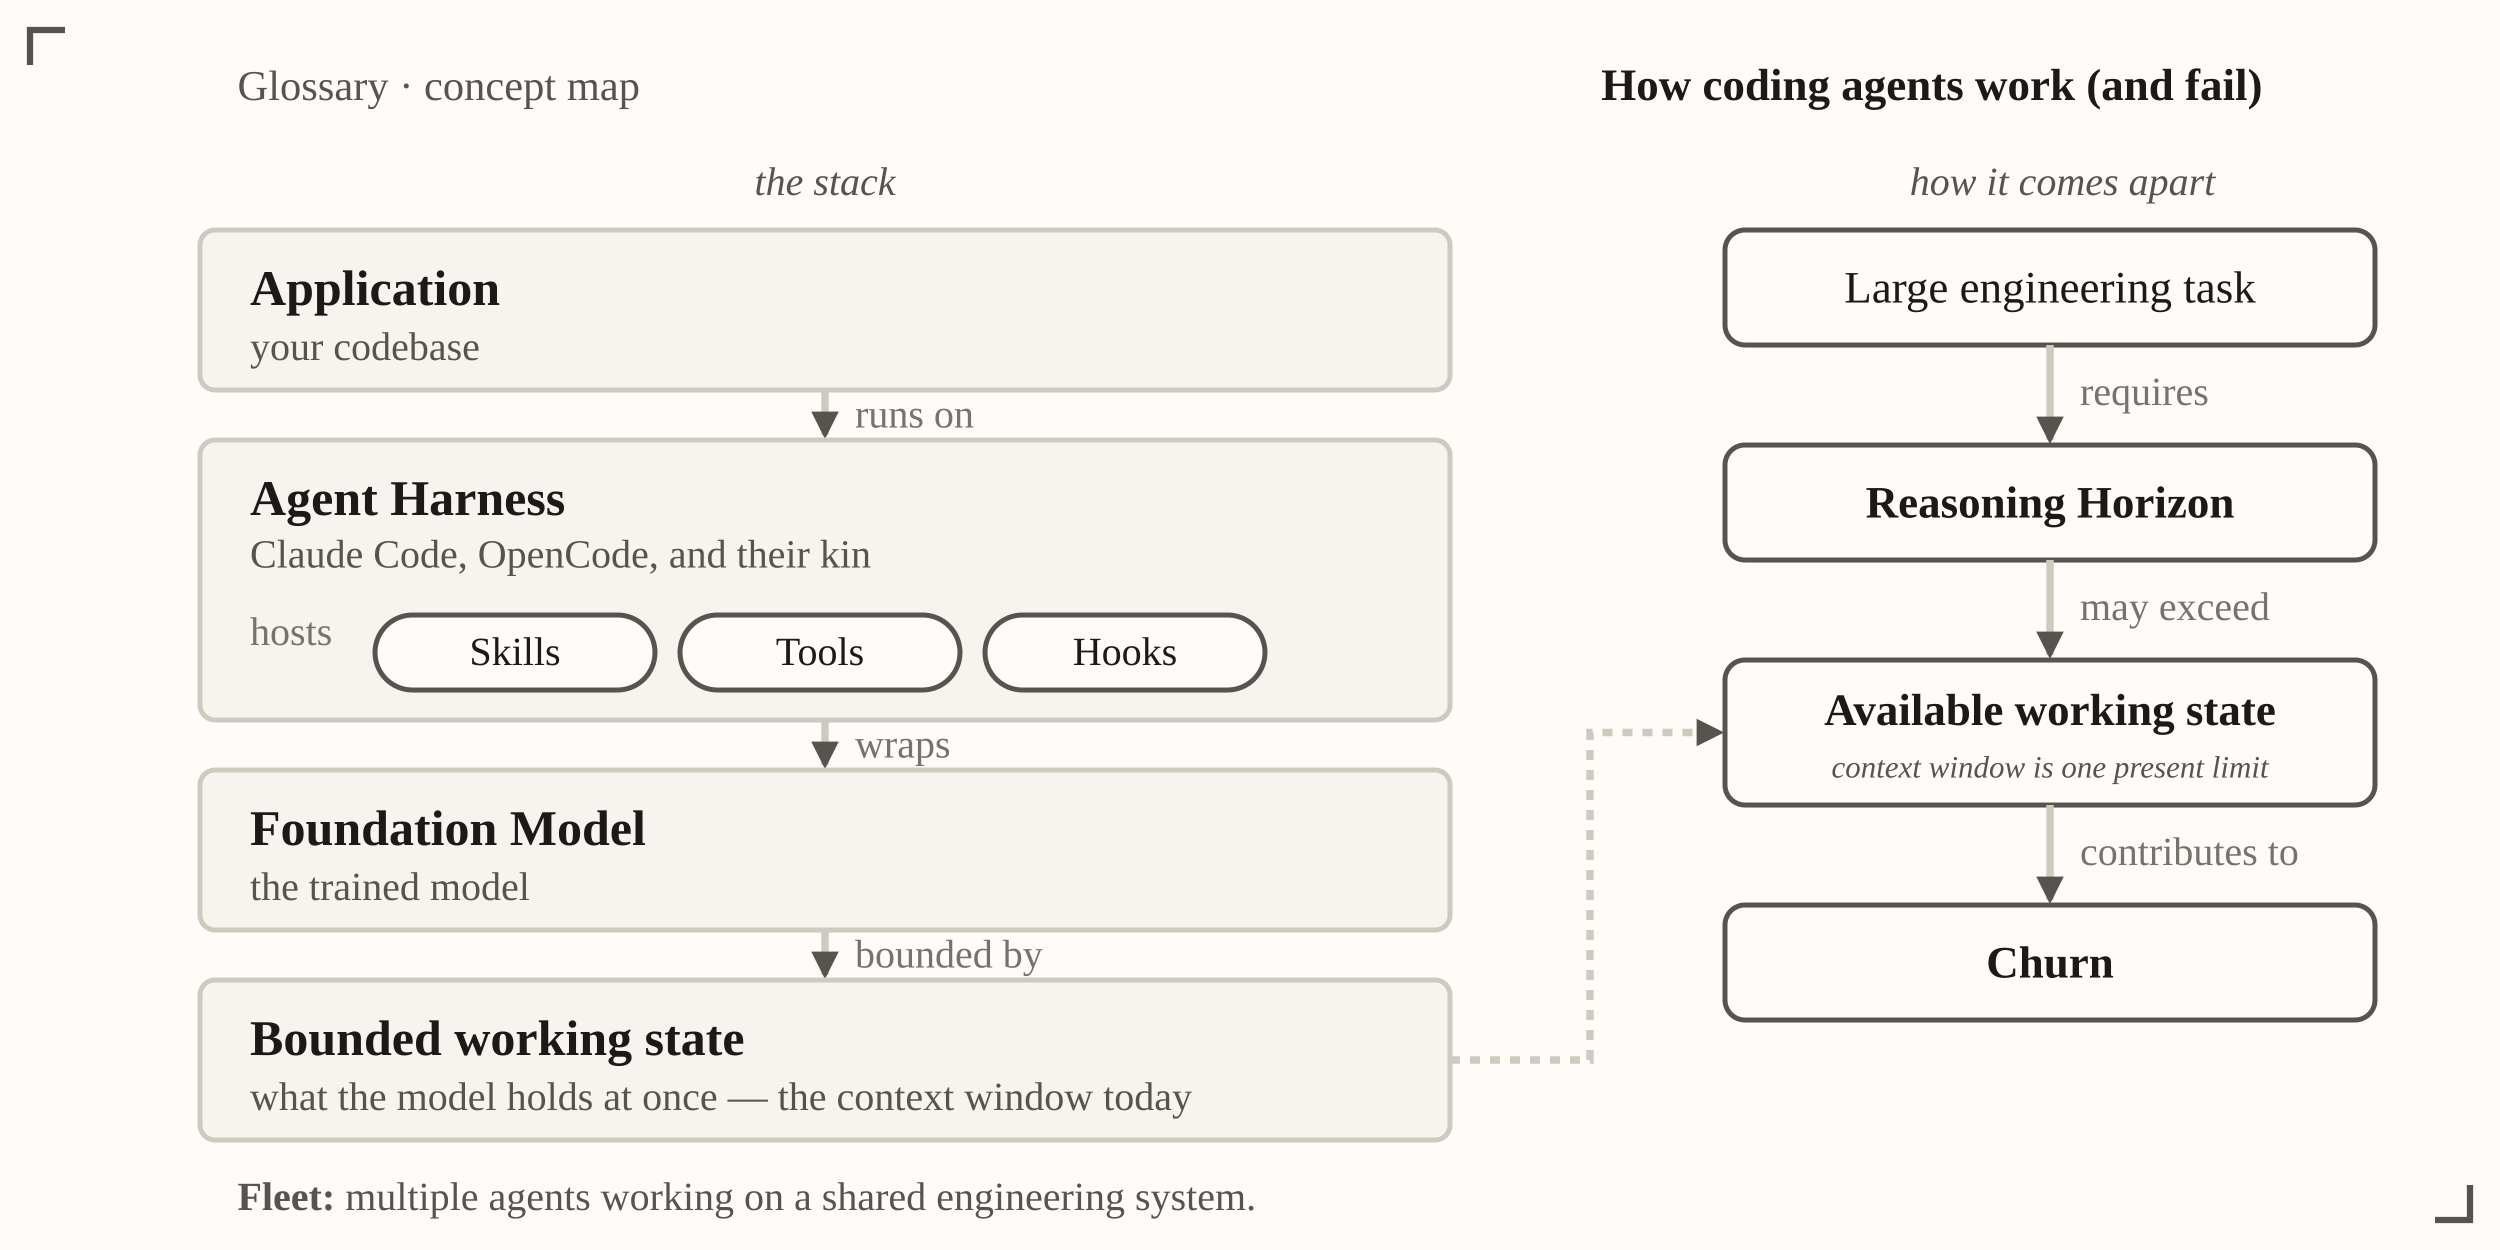
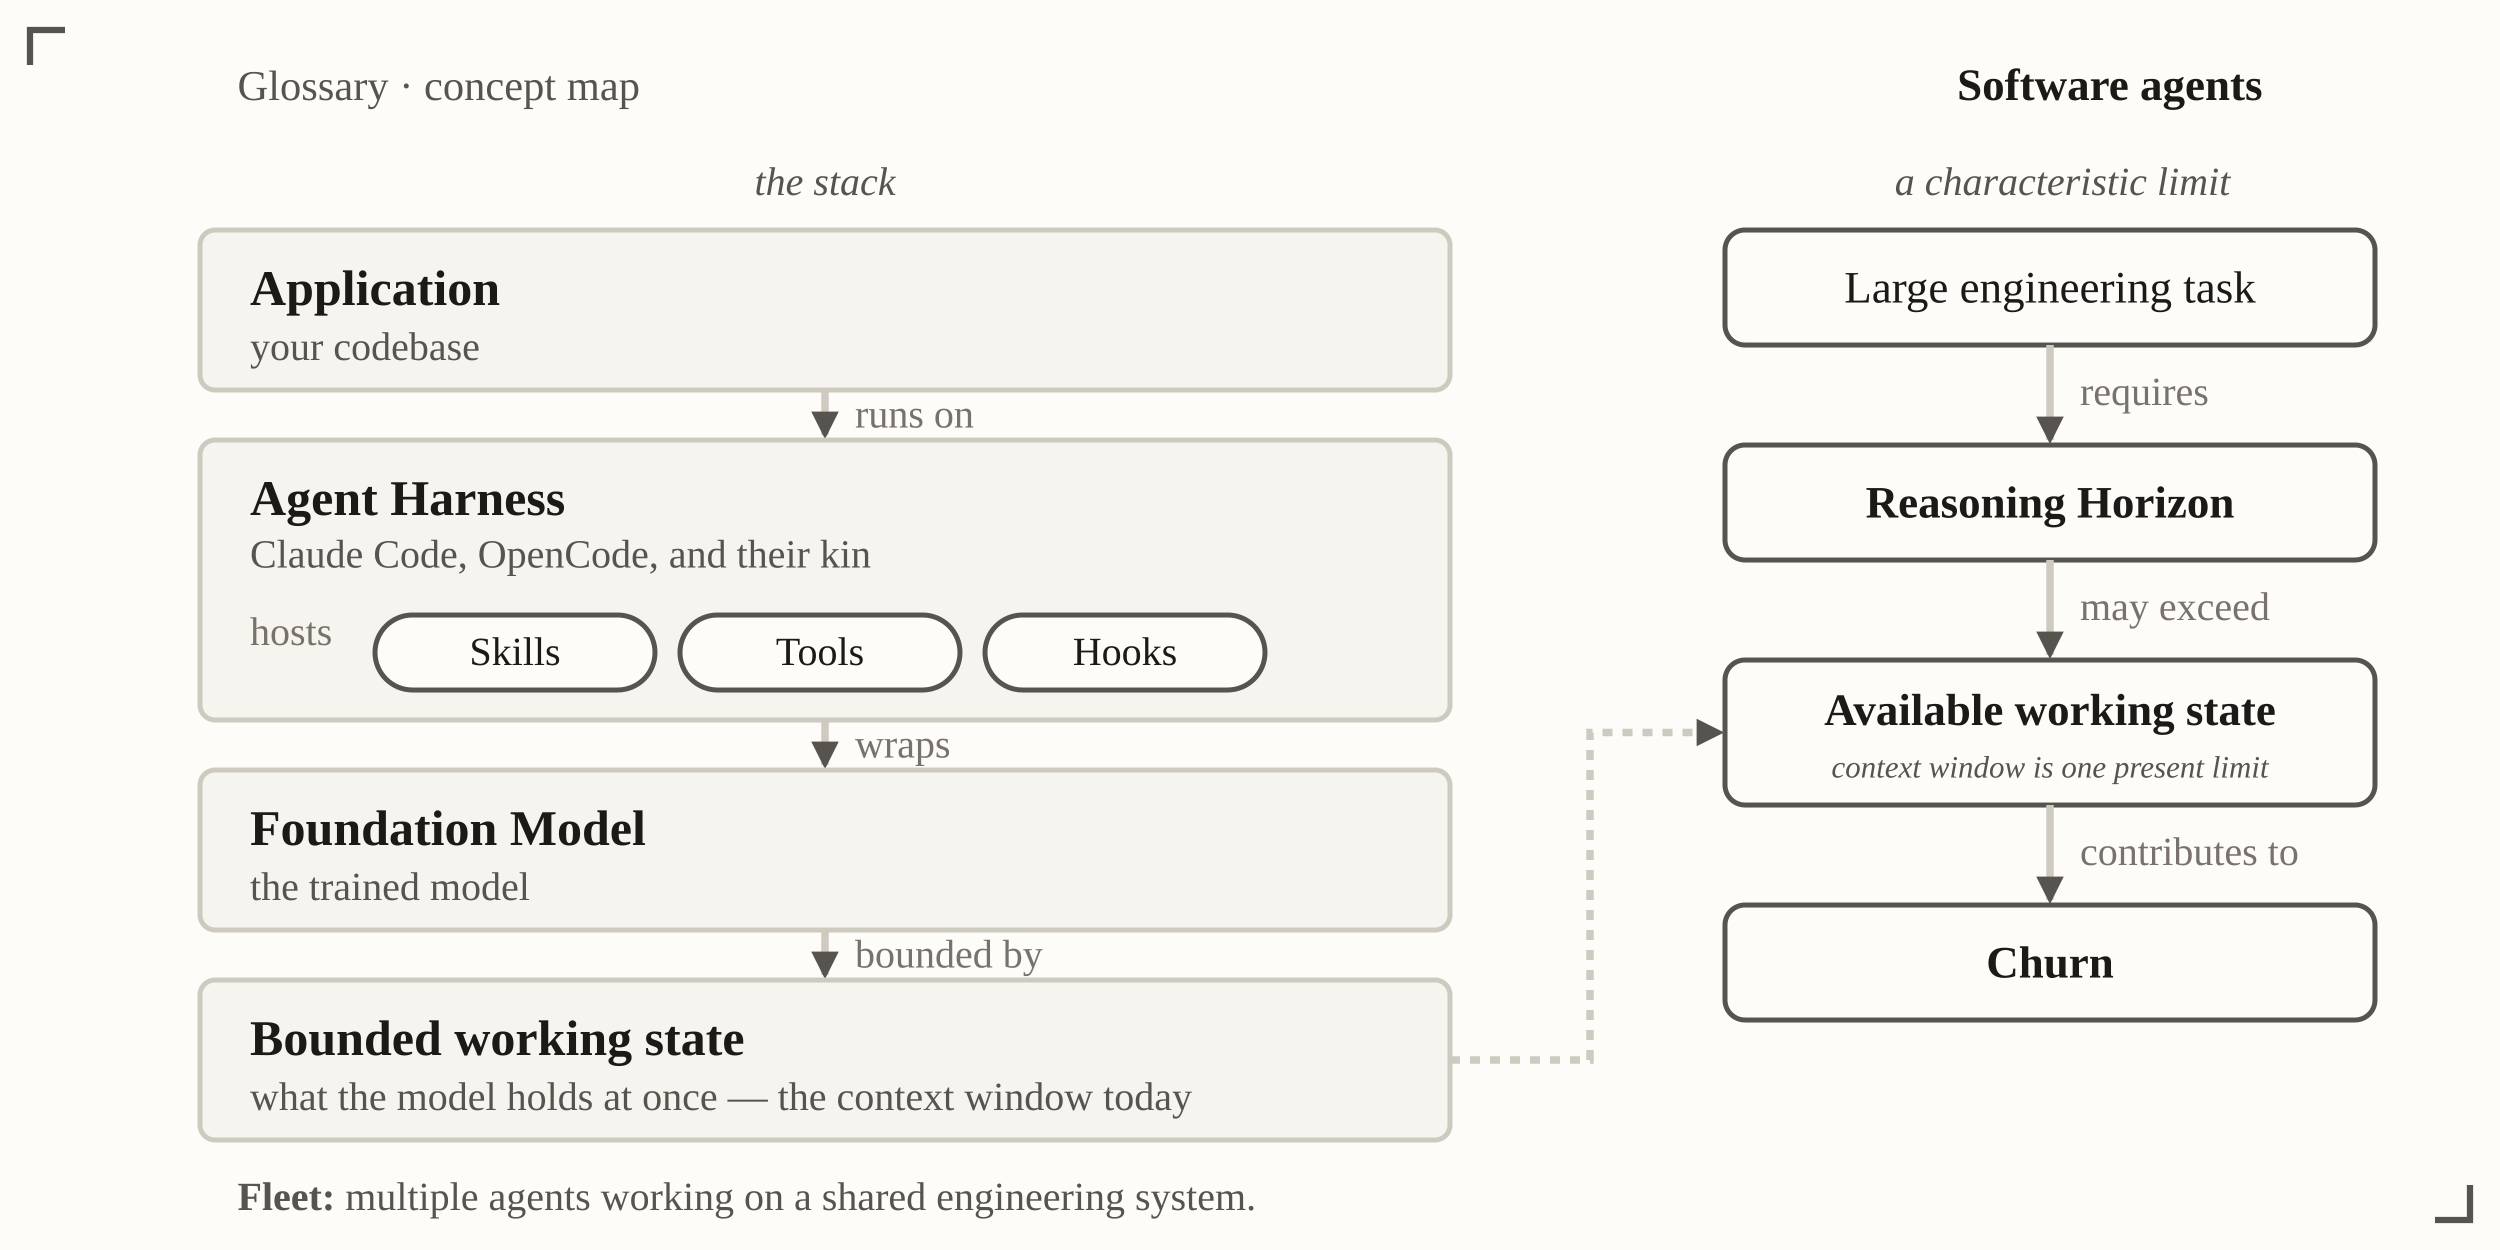
<svg xmlns="http://www.w3.org/2000/svg" viewBox="0 0 1000 500" font-family="Georgia, 'Times New Roman', serif" role="img" aria-label="Layered stack of how coding agents work, and a softened causal tail of how they come apart: a large engineering task requires a reasoning horizon that may exceed the bounded working state the agent can maintain, of which the context window is one present limit, contributing to churn">
  <defs>
    <marker id="vh-av2" viewBox="0 0 10 10" refX="8.5" refY="5" markerWidth="11" markerHeight="11" markerUnits="userSpaceOnUse" orient="auto-start-reverse">
      <path d="M0,0 L10,5 L0,10 z" fill="#57534e" />
    </marker>
  </defs>
  <rect x="0" y="0" width="1000" height="500" fill="#fdfcf9" />
  <text x="95" y="40" font-size="17" fill="#57534e">Glossary · concept map</text>
-   <text x="905" y="40" text-anchor="end" font-size="18" font-weight="bold" fill="#1c1917">How coding agents work (and fail)</text>
+   <text x="905" y="40" text-anchor="end" font-size="18" font-weight="bold" fill="#1c1917">Software agents</text>
  <text x="330" y="78" text-anchor="middle" font-size="16" font-style="italic" fill="#57534e">the stack</text>
-   <text x="825" y="78" text-anchor="middle" font-size="16" font-style="italic" fill="#57534e">how it comes apart</text>
+   <text x="825" y="78" text-anchor="middle" font-size="16" font-style="italic" fill="#57534e">a characteristic limit</text>
  <rect id="application" x="80" y="92" width="500" height="64" rx="6" fill="#f6f4ef" stroke="#cfcabf" stroke-width="2" />
  <text x="100" y="122" font-size="20" font-weight="bold" fill="#1c1917">Application</text>
  <text x="100" y="144" font-size="16" fill="#57534e">your codebase</text>
  <line x1="330" y1="156" x2="330" y2="174" stroke="#cfcabf" stroke-width="3" marker-end="url(#vh-av2)" />
  <text x="342" y="171" font-size="16" fill="#78716c">runs on</text>
  <rect id="harness" x="80" y="176" width="500" height="112" rx="6" fill="#f6f4ef" stroke="#cfcabf" stroke-width="2" />
  <text x="100" y="206" font-size="20" font-weight="bold" fill="#1c1917">Agent Harness</text>
  <text x="100" y="227" font-size="16" fill="#57534e">Claude Code, OpenCode, and their kin</text>
  <text x="100" y="258" font-size="16" fill="#78716c">hosts</text>
  <rect x="150" y="246" width="112" height="30" rx="15" fill="#fdfcf9" stroke="#57534e" stroke-width="2" />
  <text x="206" y="266" text-anchor="middle" font-size="16" fill="#1c1917">Skills</text>
  <rect x="272" y="246" width="112" height="30" rx="15" fill="#fdfcf9" stroke="#57534e" stroke-width="2" />
  <text x="328" y="266" text-anchor="middle" font-size="16" fill="#1c1917">Tools</text>
  <rect x="394" y="246" width="112" height="30" rx="15" fill="#fdfcf9" stroke="#57534e" stroke-width="2" />
  <text x="450" y="266" text-anchor="middle" font-size="16" fill="#1c1917">Hooks</text>
  <line x1="330" y1="288" x2="330" y2="306" stroke="#cfcabf" stroke-width="3" marker-end="url(#vh-av2)" />
  <text x="342" y="303" font-size="16" fill="#78716c">wraps</text>
  <rect id="foundation" x="80" y="308" width="500" height="64" rx="6" fill="#f6f4ef" stroke="#cfcabf" stroke-width="2" />
  <text x="100" y="338" font-size="20" font-weight="bold" fill="#1c1917">Foundation Model</text>
  <text x="100" y="360" font-size="16" fill="#57534e">the trained model</text>
  <line x1="330" y1="372" x2="330" y2="390" stroke="#cfcabf" stroke-width="3" marker-end="url(#vh-av2)" />
  <text x="342" y="387" font-size="16" fill="#78716c">bounded by</text>
  <rect id="bounded-state" x="80" y="392" width="500" height="64" rx="6" fill="#f6f4ef" stroke="#cfcabf" stroke-width="2" />
  <text x="100" y="422" font-size="20" font-weight="bold" fill="#1c1917">Bounded working state</text>
  <text x="100" y="444" font-size="16" fill="#57534e">what the model holds at once — the context window today</text>
  <rect id="task" x="690" y="92" width="260" height="46" rx="8" fill="#fdfcf9" stroke="#57534e" stroke-width="2" />
  <text x="820" y="121" text-anchor="middle" font-size="18" fill="#1c1917">Large engineering task</text>
  <line x1="820" y1="138" x2="820" y2="176" stroke="#cfcabf" stroke-width="3" marker-end="url(#vh-av2)" />
  <text x="832" y="162" font-size="16" fill="#78716c">requires</text>
  <rect id="horizon" x="690" y="178" width="260" height="46" rx="8" fill="#fdfcf9" stroke="#57534e" stroke-width="2" />
  <text x="820" y="207" text-anchor="middle" font-size="18" font-weight="bold" fill="#1c1917">Reasoning Horizon</text>
  <line x1="820" y1="224" x2="820" y2="262" stroke="#cfcabf" stroke-width="3" marker-end="url(#vh-av2)" />
  <text x="832" y="248" font-size="16" fill="#78716c">may exceed</text>
  <rect id="avail-state" x="690" y="264" width="260" height="58" rx="8" fill="#fdfcf9" stroke="#57534e" stroke-width="2" />
  <text x="820" y="290" text-anchor="middle" font-size="18" font-weight="bold" fill="#1c1917">Available working state</text>
  <text x="820" y="311" text-anchor="middle" font-size="12.4" font-style="italic" fill="#57534e">context window is one present limit</text>
  <line x1="820" y1="322" x2="820" y2="360" stroke="#cfcabf" stroke-width="3" marker-end="url(#vh-av2)" />
  <text x="832" y="346" font-size="16" fill="#78716c">contributes to</text>
  <rect id="churn" x="690" y="362" width="260" height="46" rx="8" fill="#fdfcf9" stroke="#57534e" stroke-width="2" />
  <text x="820" y="391" text-anchor="middle" font-size="18" font-weight="bold" fill="#1c1917">Churn</text>
  <path d="M580,424 L636,424 L636,293 L688,293" fill="none" stroke="#cfcabf" stroke-width="3" stroke-dasharray="4 4" marker-end="url(#vh-av2)" />
  <text x="95" y="484" font-size="16" fill="#57534e">
    <tspan font-weight="bold">Fleet:</tspan> multiple agents working on a shared engineering system.</text>
  <g fill="none" stroke="#57534e" stroke-width="2.5">
    <path d="M26,12 L12,12 L12,26" />
    <path d="M974,488 L988,488 L988,474" />
  </g>
</svg>
